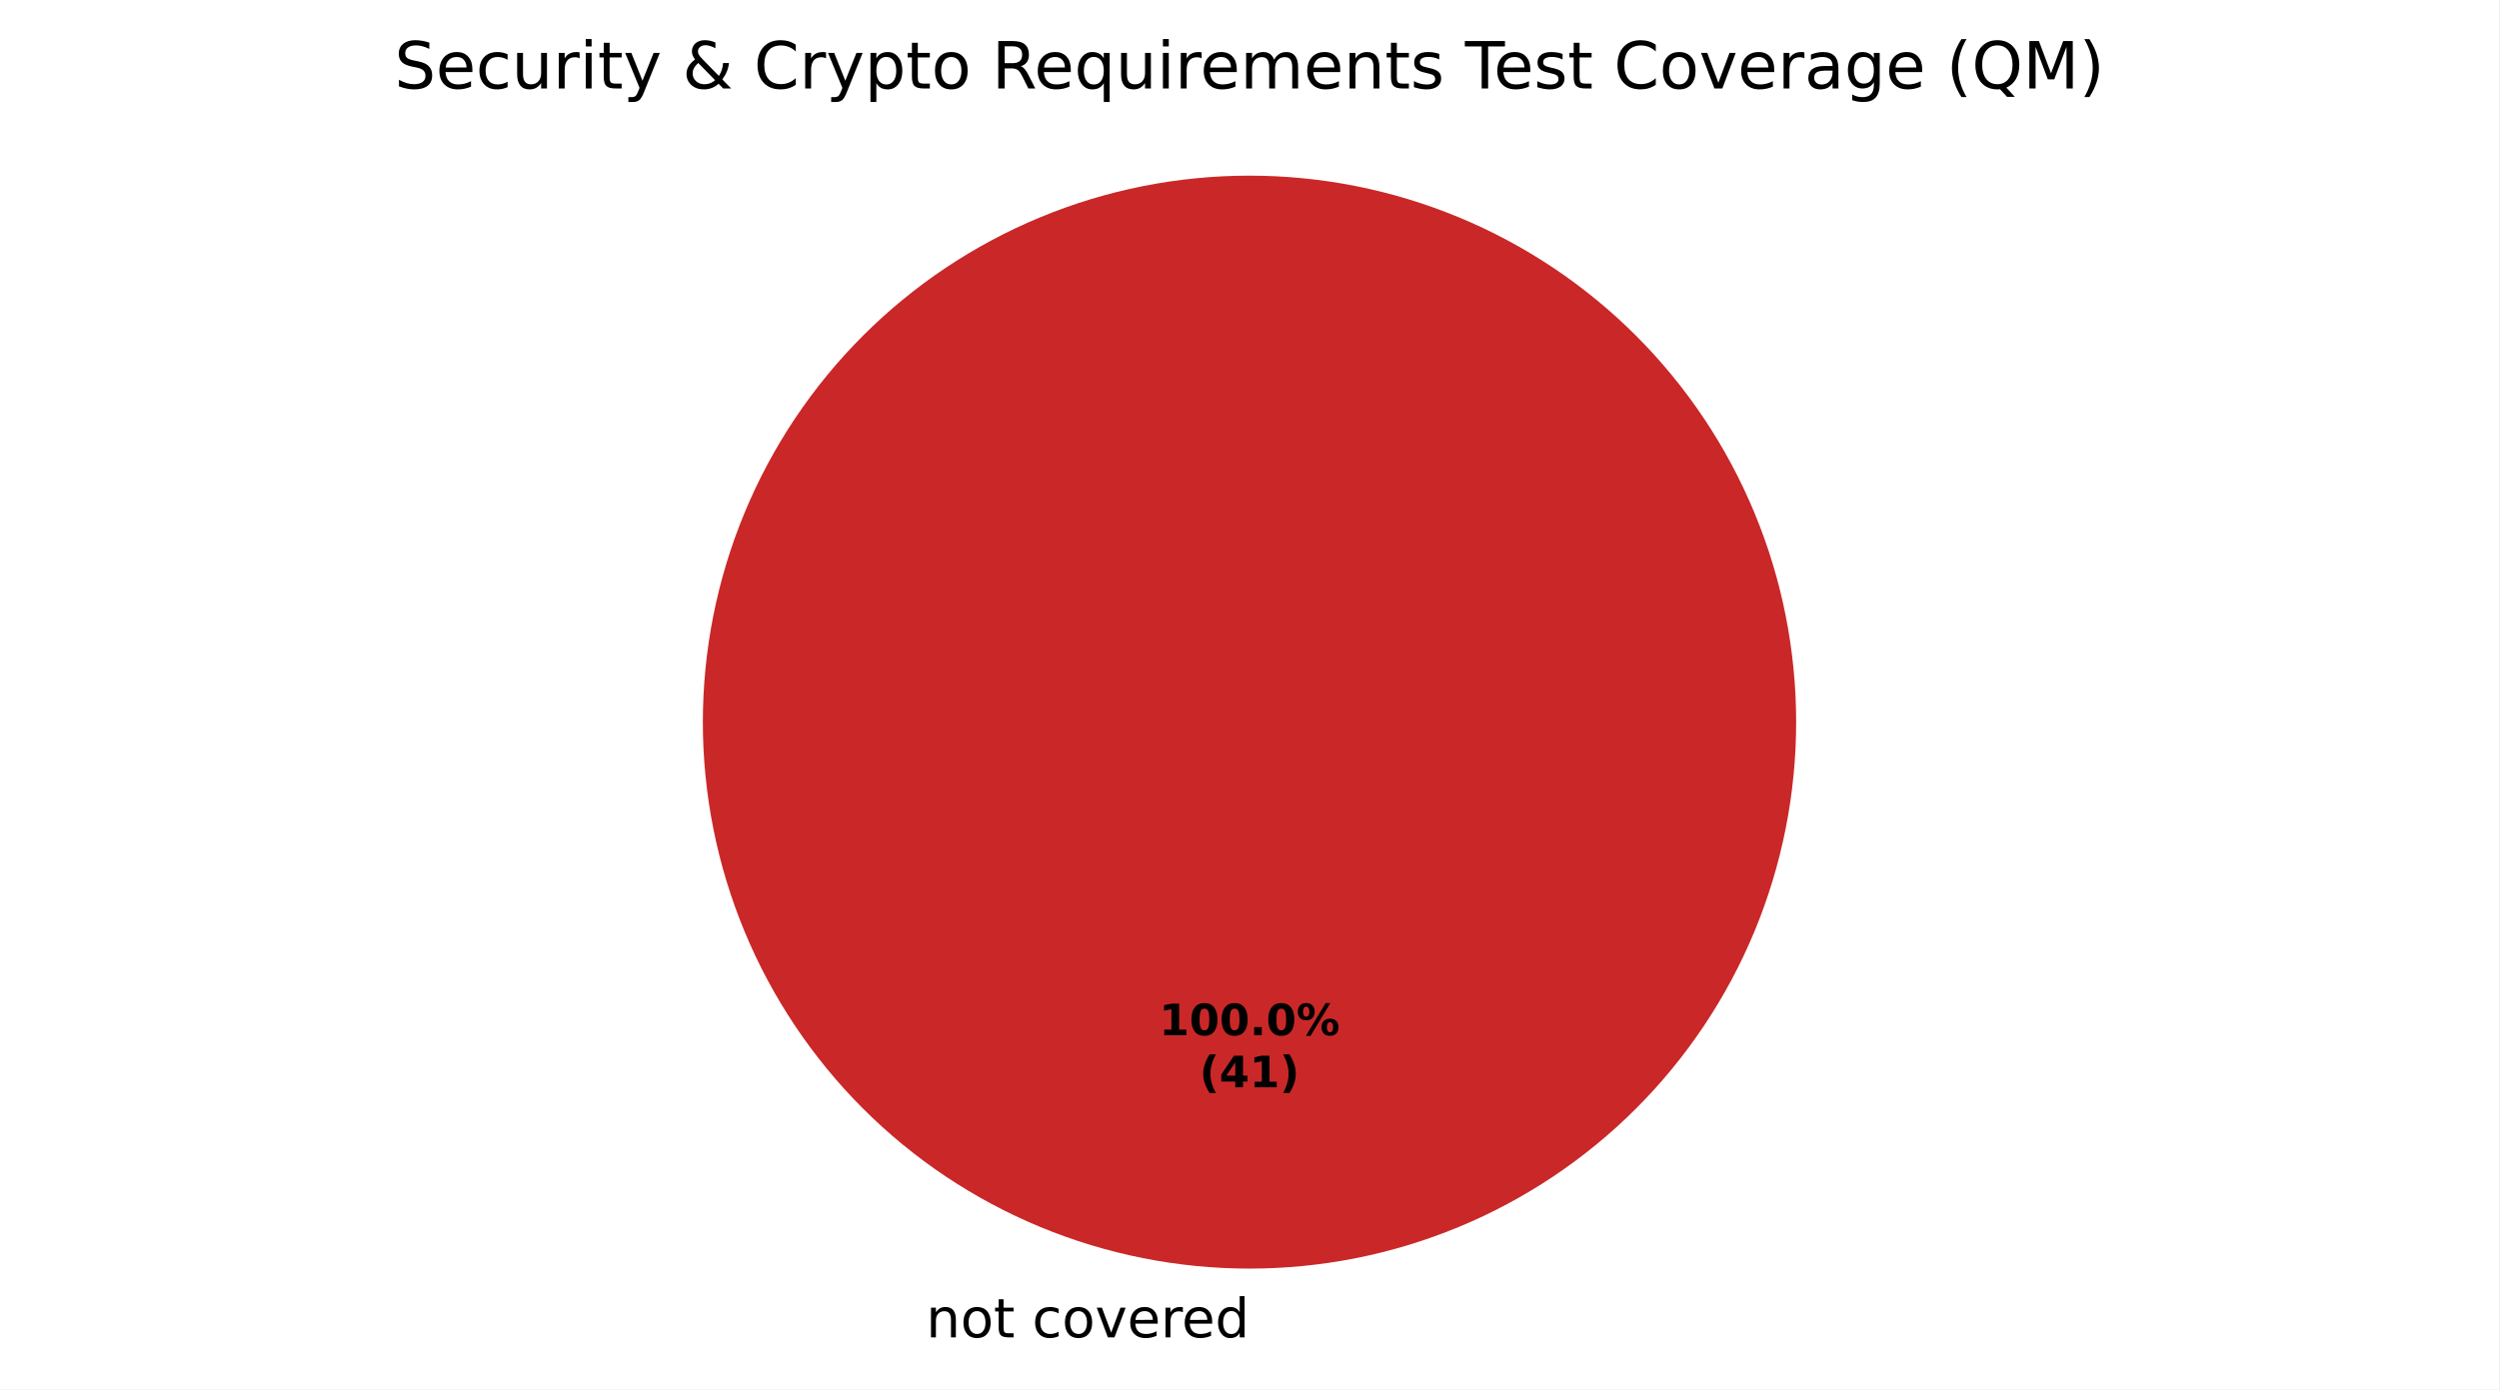
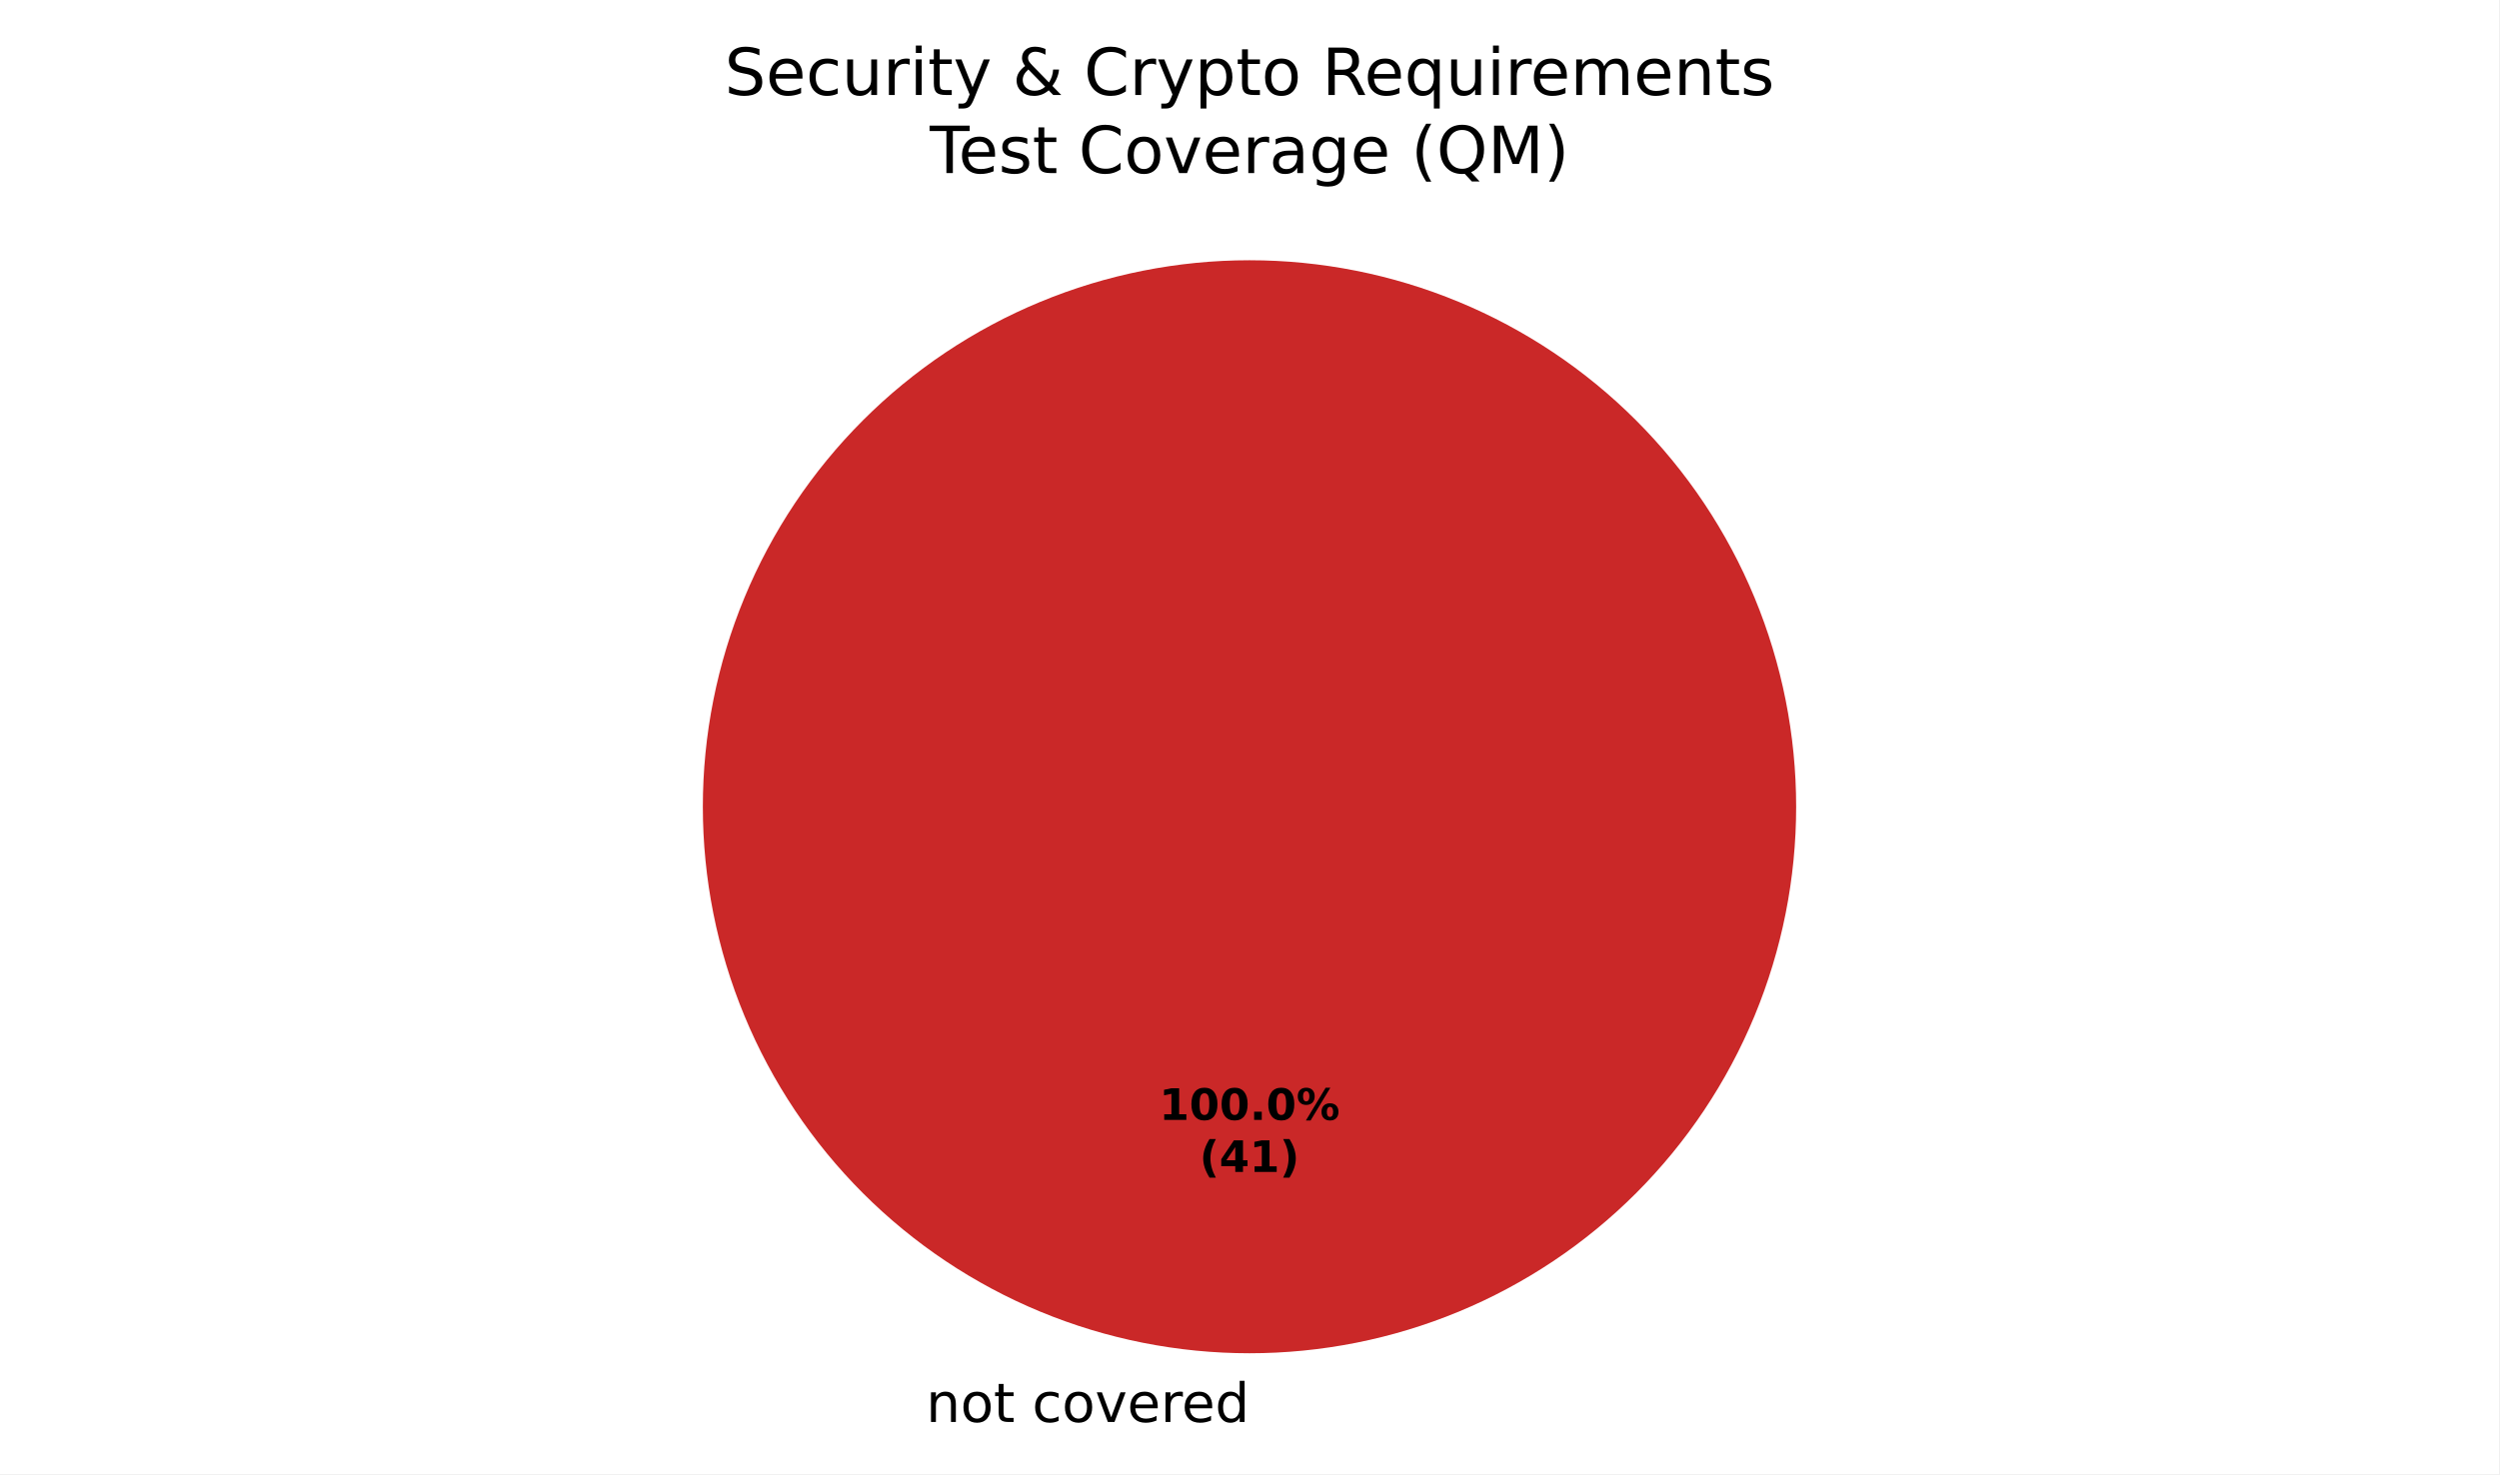
- <svg xmlns="http://www.w3.org/2000/svg" xmlns:xlink="http://www.w3.org/1999/xlink" width="460.8pt" height="256.279pt" viewBox="0 0 460.8 256.279" version="1.1">
+ <svg xmlns="http://www.w3.org/2000/svg" xmlns:xlink="http://www.w3.org/1999/xlink" width="460.8pt" height="271.882pt" viewBox="0 0 460.8 271.882" version="1.1">
  <defs>
    <style type="text/css">*{stroke-linejoin: round; stroke-linecap: butt}</style>
  </defs>
  <g id="figure_1">
    <g id="patch_1">
-       <path d="M 0 256.279  L 460.8 256.279  L 460.8 0  L 0 0  z " style="fill: #ffffff" />
+       <path d="M 0 271.882  L 460.8 271.882  L 460.8 0  L 0 0  z " style="fill: #ffffff" />
    </g>
    <g id="axes_1">
      <g id="patch_2">
-         <path d="M 230.4 32.398  C 230.4 32.398 230.4 32.398 230.4 32.398  L 230.4 133.198  z " style="fill: #37a12d" />
+         <path d="M 230.4 48.002  C 230.4 48.002 230.4 48.002 230.4 48.002  L 230.4 148.802  z " style="fill: #37a12d" />
      </g>
      <g id="patch_3">
-         <path d="M 230.4 32.398  C 230.4 32.398 230.4 32.398 230.4 32.398  L 230.4 133.198  z " style="fill: #f0a500" />
+         <path d="M 230.4 48.002  C 230.4 48.002 230.4 48.002 230.4 48.002  L 230.4 148.802  z " style="fill: #f0a500" />
      </g>
      <g id="patch_4">
-         <path d="M 331.2 133.198  C 331.2 119.961 328.593 106.853 323.527 94.624  C 318.462 82.394 311.036 71.282 301.676 61.922  C 292.316 52.562 281.204 45.137 268.974 40.071  C 256.745 35.006 243.637 32.398 230.4 32.398  C 217.163 32.398 204.055 35.006 191.826 40.071  C 179.596 45.137 168.484 52.562 159.124 61.922  C 149.764 71.282 142.338 82.394 137.273 94.624  C 132.207 106.853 129.6 119.961 129.6 133.198  C 129.6 146.435 132.207 159.543 137.273 171.773  C 142.338 184.002 149.764 195.115 159.124 204.474  C 168.484 213.834 179.596 221.26 191.826 226.325  C 204.055 231.391 217.163 233.998 230.4 233.998  C 243.637 233.998 256.745 231.391 268.974 226.325  C 281.204 221.26 292.316 213.834 301.676 204.474  C 311.036 195.115 318.462 184.002 323.527 171.773  C 328.593 159.543 331.2 146.435 331.2 133.198  M 230.4 133.198  z " style="fill: #ca2828" />
+         <path d="M 331.2 148.802  C 331.2 135.565 328.593 122.456 323.527 110.227  C 318.462 97.998 311.036 86.885 301.676 77.525  C 292.316 68.165 281.204 60.74 268.974 55.675  C 256.745 50.609 243.637 48.002 230.4 48.002  C 217.163 48.002 204.055 50.609 191.826 55.675  C 179.596 60.74 168.484 68.165 159.124 77.525  C 149.764 86.885 142.338 97.998 137.273 110.227  C 132.207 122.456 129.6 135.565 129.6 148.802  C 129.6 162.039 132.207 175.147 137.273 187.376  C 142.338 199.605 149.764 210.718 159.124 220.078  C 168.484 229.438 179.596 236.863 191.826 241.929  C 204.055 246.994 217.163 249.602 230.4 249.602  C 243.637 249.602 256.745 246.994 268.974 241.929  C 281.204 236.863 292.316 229.438 301.676 220.078  C 311.036 210.718 318.462 199.605 323.527 187.376  C 328.593 175.147 331.2 162.039 331.2 148.802  M 230.4 148.802  z " style="fill: #ca2828" />
      </g>
      <g id="matplotlib.axis_1" />
      <g id="matplotlib.axis_2" />
      <g id="text_1">
-         <g transform="translate(167.5859 246.6762) scale(0.1 -0.1)">
+         <g transform="translate(167.5859 262.2797) scale(0.1 -0.1)">
          <defs>
            <path id="DejaVuSans-3" transform="scale(0.015625)" />
            <path id="DejaVuSans-51" d="M 3513 2113  L 3513 0  L 2938 0  L 2938 2094  Q 2938 2591 2744 2837  Q 2550 3084 2163 3084  Q 1697 3084 1428 2787  Q 1159 2491 1159 1978  L 1159 0  L 581 0  L 581 3500  L 1159 3500  L 1159 2956  Q 1366 3272 1645 3428  Q 1925 3584 2291 3584  Q 2894 3584 3203 3211  Q 3513 2838 3513 2113  z " transform="scale(0.015625)" />
            <path id="DejaVuSans-52" d="M 1959 3097  Q 1497 3097 1228 2736  Q 959 2375 959 1747  Q 959 1119 1226 758  Q 1494 397 1959 397  Q 2419 397 2687 759  Q 2956 1122 2956 1747  Q 2956 2369 2687 2733  Q 2419 3097 1959 3097  z M 1959 3584  Q 2709 3584 3137 3096  Q 3566 2609 3566 1747  Q 3566 888 3137 398  Q 2709 -91 1959 -91  Q 1206 -91 779 398  Q 353 888 353 1747  Q 353 2609 779 3096  Q 1206 3584 1959 3584  z " transform="scale(0.015625)" />
            <path id="DejaVuSans-57" d="M 1172 4494  L 1172 3500  L 2356 3500  L 2356 3053  L 1172 3053  L 1172 1153  Q 1172 725 1289 603  Q 1406 481 1766 481  L 2356 481  L 2356 0  L 1766 0  Q 1100 0 847 248  Q 594 497 594 1153  L 594 3053  L 172 3053  L 172 3500  L 594 3500  L 594 4494  L 1172 4494  z " transform="scale(0.015625)" />
            <path id="DejaVuSans-46" d="M 3122 3366  L 3122 2828  Q 2878 2963 2633 3030  Q 2388 3097 2138 3097  Q 1578 3097 1268 2742  Q 959 2388 959 1747  Q 959 1106 1268 751  Q 1578 397 2138 397  Q 2388 397 2633 464  Q 2878 531 3122 666  L 3122 134  Q 2881 22 2623 -34  Q 2366 -91 2075 -91  Q 1284 -91 818 406  Q 353 903 353 1747  Q 353 2603 823 3093  Q 1294 3584 2113 3584  Q 2378 3584 2631 3529  Q 2884 3475 3122 3366  z " transform="scale(0.015625)" />
            <path id="DejaVuSans-59" d="M 191 3500  L 800 3500  L 1894 563  L 2988 3500  L 3597 3500  L 2284 0  L 1503 0  L 191 3500  z " transform="scale(0.015625)" />
            <path id="DejaVuSans-48" d="M 3597 1894  L 3597 1613  L 953 1613  Q 991 1019 1311 708  Q 1631 397 2203 397  Q 2534 397 2845 478  Q 3156 559 3463 722  L 3463 178  Q 3153 47 2828 -22  Q 2503 -91 2169 -91  Q 1331 -91 842 396  Q 353 884 353 1716  Q 353 2575 817 3079  Q 1281 3584 2069 3584  Q 2775 3584 3186 3129  Q 3597 2675 3597 1894  z M 3022 2063  Q 3016 2534 2758 2815  Q 2500 3097 2075 3097  Q 1594 3097 1305 2825  Q 1016 2553 972 2059  L 3022 2063  z " transform="scale(0.015625)" />
            <path id="DejaVuSans-55" d="M 2631 2963  Q 2534 3019 2420 3045  Q 2306 3072 2169 3072  Q 1681 3072 1420 2755  Q 1159 2438 1159 1844  L 1159 0  L 581 0  L 581 3500  L 1159 3500  L 1159 2956  Q 1341 3275 1631 3429  Q 1922 3584 2338 3584  Q 2397 3584 2469 3576  Q 2541 3569 2628 3553  L 2631 2963  z " transform="scale(0.015625)" />
            <path id="DejaVuSans-47" d="M 2906 2969  L 2906 4863  L 3481 4863  L 3481 0  L 2906 0  L 2906 525  Q 2725 213 2448 61  Q 2172 -91 1784 -91  Q 1150 -91 751 415  Q 353 922 353 1747  Q 353 2572 751 3078  Q 1150 3584 1784 3584  Q 2172 3584 2448 3432  Q 2725 3281 2906 2969  z M 947 1747  Q 947 1113 1208 752  Q 1469 391 1925 391  Q 2381 391 2643 752  Q 2906 1113 2906 1747  Q 2906 2381 2643 2742  Q 2381 3103 1925 3103  Q 1469 3103 1208 2742  Q 947 2381 947 1747  z " transform="scale(0.015625)" />
          </defs>
          <use xlink:href="#DejaVuSans-3" />
          <use xlink:href="#DejaVuSans-51" transform="translate(31.78125 0)" />
          <use xlink:href="#DejaVuSans-52" transform="translate(95.15625 0)" />
          <use xlink:href="#DejaVuSans-57" transform="translate(156.3438 0)" />
          <use xlink:href="#DejaVuSans-3" transform="translate(195.5469 0)" />
          <use xlink:href="#DejaVuSans-46" transform="translate(227.3281 0)" />
          <use xlink:href="#DejaVuSans-52" transform="translate(282.3125 0)" />
          <use xlink:href="#DejaVuSans-59" transform="translate(343.5 0)" />
          <use xlink:href="#DejaVuSans-48" transform="translate(402.6875 0)" />
          <use xlink:href="#DejaVuSans-55" transform="translate(464.2188 0)" />
          <use xlink:href="#DejaVuSans-48" transform="translate(503.125 0)" />
          <use xlink:href="#DejaVuSans-47" transform="translate(564.6562 0)" />
        </g>
      </g>
      <g id="text_2">
-         <g transform="translate(213.74 190.9555) scale(0.08 -0.08)">
+         <g transform="translate(213.74 206.559) scale(0.08 -0.08)">
          <defs>
            <path id="DejaVuSans-Bold-14" d="M 750 831  L 1813 831  L 1813 3847  L 722 3622  L 722 4441  L 1806 4666  L 2950 4666  L 2950 831  L 4013 831  L 4013 0  L 750 0  L 750 831  z " transform="scale(0.015625)" />
            <path id="DejaVuSans-Bold-13" d="M 2944 2338  Q 2944 3213 2780 3570  Q 2616 3928 2228 3928  Q 1841 3928 1675 3570  Q 1509 3213 1509 2338  Q 1509 1453 1675 1090  Q 1841 728 2228 728  Q 2613 728 2778 1090  Q 2944 1453 2944 2338  z M 4147 2328  Q 4147 1169 3647 539  Q 3147 -91 2228 -91  Q 1306 -91 806 539  Q 306 1169 306 2328  Q 306 3491 806 4120  Q 1306 4750 2228 4750  Q 3147 4750 3647 4120  Q 4147 3491 4147 2328  z " transform="scale(0.015625)" />
            <path id="DejaVuSans-Bold-11" d="M 653 1209  L 1778 1209  L 1778 0  L 653 0  L 653 1209  z " transform="scale(0.015625)" />
            <path id="DejaVuSans-Bold-8" d="M 4959 1925  Q 4738 1925 4616 1733  Q 4494 1541 4494 1184  Q 4494 825 4614 633  Q 4734 441 4959 441  Q 5184 441 5303 633  Q 5422 825 5422 1184  Q 5422 1541 5301 1733  Q 5181 1925 4959 1925  z M 4959 2450  Q 5541 2450 5875 2112  Q 6209 1775 6209 1184  Q 6209 594 5875 251  Q 5541 -91 4959 -91  Q 4378 -91 4042 251  Q 3706 594 3706 1184  Q 3706 1772 4042 2111  Q 4378 2450 4959 2450  z M 2094 -91  L 1403 -91  L 4319 4750  L 5013 4750  L 2094 -91  z M 1453 4750  Q 2034 4750 2367 4411  Q 2700 4072 2700 3481  Q 2700 2891 2367 2550  Q 2034 2209 1453 2209  Q 872 2209 539 2550  Q 206 2891 206 3481  Q 206 4072 539 4411  Q 872 4750 1453 4750  z M 1453 4225  Q 1228 4225 1106 4031  Q 984 3838 984 3481  Q 984 3122 1106 2926  Q 1228 2731 1453 2731  Q 1678 2731 1798 2926  Q 1919 3122 1919 3481  Q 1919 3838 1797 4031  Q 1675 4225 1453 4225  z " transform="scale(0.015625)" />
          </defs>
          <use xlink:href="#DejaVuSans-Bold-14" />
          <use xlink:href="#DejaVuSans-Bold-13" transform="translate(69.57812 0)" />
          <use xlink:href="#DejaVuSans-Bold-13" transform="translate(139.1562 0)" />
          <use xlink:href="#DejaVuSans-Bold-11" transform="translate(208.7344 0)" />
          <use xlink:href="#DejaVuSans-Bold-13" transform="translate(246.7188 0)" />
          <use xlink:href="#DejaVuSans-Bold-8" transform="translate(316.2969 0)" />
        </g>
-         <g transform="translate(221.1775 200.557) scale(0.08 -0.08)">
+         <g transform="translate(221.1775 216.1605) scale(0.08 -0.08)">
          <defs>
            <path id="DejaVuSans-Bold-b" d="M 2413 -844  L 1484 -844  Q 1006 -72 778 623  Q 550 1319 550 2003  Q 550 2688 779 3389  Q 1009 4091 1484 4856  L 2413 4856  Q 2013 4116 1813 3408  Q 1613 2700 1613 2009  Q 1613 1319 1811 609  Q 2009 -100 2413 -844  z " transform="scale(0.015625)" />
            <path id="DejaVuSans-Bold-17" d="M 2356 3675  L 1038 1722  L 2356 1722  L 2356 3675  z M 2156 4666  L 3494 4666  L 3494 1722  L 4159 1722  L 4159 850  L 3494 850  L 3494 0  L 2356 0  L 2356 850  L 288 850  L 288 1881  L 2156 4666  z " transform="scale(0.015625)" />
            <path id="DejaVuSans-Bold-c" d="M 513 -844  Q 913 -100 1113 609  Q 1313 1319 1313 2009  Q 1313 2700 1113 3408  Q 913 4116 513 4856  L 1441 4856  Q 1916 4091 2145 3389  Q 2375 2688 2375 2003  Q 2375 1319 2147 623  Q 1919 -72 1441 -844  L 513 -844  z " transform="scale(0.015625)" />
          </defs>
          <use xlink:href="#DejaVuSans-Bold-b" />
          <use xlink:href="#DejaVuSans-Bold-17" transform="translate(45.70312 0)" />
          <use xlink:href="#DejaVuSans-Bold-14" transform="translate(115.2812 0)" />
          <use xlink:href="#DejaVuSans-Bold-c" transform="translate(184.8594 0)" />
        </g>
      </g>
      <g id="text_3">
-         <g transform="translate(72.74156 16.31812) scale(0.12 -0.12)">
+         <g transform="translate(133.6078 17.5193) scale(0.12 -0.12)">
          <defs>
            <path id="DejaVuSans-36" d="M 3425 4513  L 3425 3897  Q 3066 4069 2747 4153  Q 2428 4238 2131 4238  Q 1616 4238 1336 4038  Q 1056 3838 1056 3469  Q 1056 3159 1242 3001  Q 1428 2844 1947 2747  L 2328 2669  Q 3034 2534 3370 2195  Q 3706 1856 3706 1288  Q 3706 609 3251 259  Q 2797 -91 1919 -91  Q 1588 -91 1214 -16  Q 841 59 441 206  L 441 856  Q 825 641 1194 531  Q 1563 422 1919 422  Q 2459 422 2753 634  Q 3047 847 3047 1241  Q 3047 1584 2836 1778  Q 2625 1972 2144 2069  L 1759 2144  Q 1053 2284 737 2584  Q 422 2884 422 3419  Q 422 4038 858 4394  Q 1294 4750 2059 4750  Q 2388 4750 2728 4690  Q 3069 4631 3425 4513  z " transform="scale(0.015625)" />
            <path id="DejaVuSans-58" d="M 544 1381  L 544 3500  L 1119 3500  L 1119 1403  Q 1119 906 1312 657  Q 1506 409 1894 409  Q 2359 409 2629 706  Q 2900 1003 2900 1516  L 2900 3500  L 3475 3500  L 3475 0  L 2900 0  L 2900 538  Q 2691 219 2414 64  Q 2138 -91 1772 -91  Q 1169 -91 856 284  Q 544 659 544 1381  z M 1991 3584  L 1991 3584  z " transform="scale(0.015625)" />
            <path id="DejaVuSans-4c" d="M 603 3500  L 1178 3500  L 1178 0  L 603 0  L 603 3500  z M 603 4863  L 1178 4863  L 1178 4134  L 603 4134  L 603 4863  z " transform="scale(0.015625)" />
            <path id="DejaVuSans-5c" d="M 2059 -325  Q 1816 -950 1584 -1140  Q 1353 -1331 966 -1331  L 506 -1331  L 506 -850  L 844 -850  Q 1081 -850 1212 -737  Q 1344 -625 1503 -206  L 1606 56  L 191 3500  L 800 3500  L 1894 763  L 2988 3500  L 3597 3500  L 2059 -325  z " transform="scale(0.015625)" />
            <path id="DejaVuSans-9" d="M 1556 2509  Q 1272 2256 1139 2004  Q 1006 1753 1006 1478  Q 1006 1022 1337 719  Q 1669 416 2169 416  Q 2466 416 2725 514  Q 2984 613 3213 813  L 1556 2509  z M 1997 2859  L 3584 1234  Q 3769 1513 3872 1830  Q 3975 2147 3994 2503  L 4575 2503  Q 4538 2091 4375 1687  Q 4213 1284 3922 891  L 4794 0  L 4006 0  L 3559 459  Q 3234 181 2878 45  Q 2522 -91 2113 -91  Q 1359 -91 881 339  Q 403 769 403 1441  Q 403 1841 612 2192  Q 822 2544 1241 2853  Q 1091 3050 1012 3245  Q 934 3441 934 3628  Q 934 4134 1281 4442  Q 1628 4750 2203 4750  Q 2463 4750 2720 4694  Q 2978 4638 3244 4525  L 3244 3956  Q 2972 4103 2725 4179  Q 2478 4256 2266 4256  Q 1938 4256 1733 4082  Q 1528 3909 1528 3634  Q 1528 3475 1620 3314  Q 1713 3153 1997 2859  z " transform="scale(0.015625)" />
            <path id="DejaVuSans-26" d="M 4122 4306  L 4122 3641  Q 3803 3938 3442 4084  Q 3081 4231 2675 4231  Q 1875 4231 1450 3742  Q 1025 3253 1025 2328  Q 1025 1406 1450 917  Q 1875 428 2675 428  Q 3081 428 3442 575  Q 3803 722 4122 1019  L 4122 359  Q 3791 134 3420 21  Q 3050 -91 2638 -91  Q 1578 -91 968 557  Q 359 1206 359 2328  Q 359 3453 968 4101  Q 1578 4750 2638 4750  Q 3056 4750 3426 4639  Q 3797 4528 4122 4306  z " transform="scale(0.015625)" />
            <path id="DejaVuSans-53" d="M 1159 525  L 1159 -1331  L 581 -1331  L 581 3500  L 1159 3500  L 1159 2969  Q 1341 3281 1617 3432  Q 1894 3584 2278 3584  Q 2916 3584 3314 3078  Q 3713 2572 3713 1747  Q 3713 922 3314 415  Q 2916 -91 2278 -91  Q 1894 -91 1617 61  Q 1341 213 1159 525  z M 3116 1747  Q 3116 2381 2855 2742  Q 2594 3103 2138 3103  Q 1681 3103 1420 2742  Q 1159 2381 1159 1747  Q 1159 1113 1420 752  Q 1681 391 2138 391  Q 2594 391 2855 752  Q 3116 1113 3116 1747  z " transform="scale(0.015625)" />
            <path id="DejaVuSans-35" d="M 2841 2188  Q 3044 2119 3236 1894  Q 3428 1669 3622 1275  L 4263 0  L 3584 0  L 2988 1197  Q 2756 1666 2539 1819  Q 2322 1972 1947 1972  L 1259 1972  L 1259 0  L 628 0  L 628 4666  L 2053 4666  Q 2853 4666 3247 4331  Q 3641 3997 3641 3322  Q 3641 2881 3436 2590  Q 3231 2300 2841 2188  z M 1259 4147  L 1259 2491  L 2053 2491  Q 2509 2491 2742 2702  Q 2975 2913 2975 3322  Q 2975 3731 2742 3939  Q 2509 4147 2053 4147  L 1259 4147  z " transform="scale(0.015625)" />
            <path id="DejaVuSans-54" d="M 947 1747  Q 947 1113 1208 752  Q 1469 391 1925 391  Q 2381 391 2643 752  Q 2906 1113 2906 1747  Q 2906 2381 2643 2742  Q 2381 3103 1925 3103  Q 1469 3103 1208 2742  Q 947 2381 947 1747  z M 2906 525  Q 2725 213 2448 61  Q 2172 -91 1784 -91  Q 1150 -91 751 415  Q 353 922 353 1747  Q 353 2572 751 3078  Q 1150 3584 1784 3584  Q 2172 3584 2448 3432  Q 2725 3281 2906 2969  L 2906 3500  L 3481 3500  L 3481 -1331  L 2906 -1331  L 2906 525  z " transform="scale(0.015625)" />
            <path id="DejaVuSans-50" d="M 3328 2828  Q 3544 3216 3844 3400  Q 4144 3584 4550 3584  Q 5097 3584 5394 3201  Q 5691 2819 5691 2113  L 5691 0  L 5113 0  L 5113 2094  Q 5113 2597 4934 2840  Q 4756 3084 4391 3084  Q 3944 3084 3684 2787  Q 3425 2491 3425 1978  L 3425 0  L 2847 0  L 2847 2094  Q 2847 2600 2669 2842  Q 2491 3084 2119 3084  Q 1678 3084 1418 2786  Q 1159 2488 1159 1978  L 1159 0  L 581 0  L 581 3500  L 1159 3500  L 1159 2956  Q 1356 3278 1631 3431  Q 1906 3584 2284 3584  Q 2666 3584 2933 3390  Q 3200 3197 3328 2828  z " transform="scale(0.015625)" />
            <path id="DejaVuSans-56" d="M 2834 3397  L 2834 2853  Q 2591 2978 2328 3040  Q 2066 3103 1784 3103  Q 1356 3103 1142 2972  Q 928 2841 928 2578  Q 928 2378 1081 2264  Q 1234 2150 1697 2047  L 1894 2003  Q 2506 1872 2764 1633  Q 3022 1394 3022 966  Q 3022 478 2636 193  Q 2250 -91 1575 -91  Q 1294 -91 989 -36  Q 684 19 347 128  L 347 722  Q 666 556 975 473  Q 1284 391 1588 391  Q 1994 391 2212 530  Q 2431 669 2431 922  Q 2431 1156 2273 1281  Q 2116 1406 1581 1522  L 1381 1569  Q 847 1681 609 1914  Q 372 2147 372 2553  Q 372 3047 722 3315  Q 1072 3584 1716 3584  Q 2034 3584 2315 3537  Q 2597 3491 2834 3397  z " transform="scale(0.015625)" />
-             <path id="DejaVuSans-37" d="M -19 4666  L 3928 4666  L 3928 4134  L 2272 4134  L 2272 0  L 1638 0  L 1638 4134  L -19 4134  L -19 4666  z " transform="scale(0.015625)" />
-             <path id="DejaVuSans-44" d="M 2194 1759  Q 1497 1759 1228 1600  Q 959 1441 959 1056  Q 959 750 1161 570  Q 1363 391 1709 391  Q 2188 391 2477 730  Q 2766 1069 2766 1631  L 2766 1759  L 2194 1759  z M 3341 1997  L 3341 0  L 2766 0  L 2766 531  Q 2569 213 2275 61  Q 1981 -91 1556 -91  Q 1019 -91 701 211  Q 384 513 384 1019  Q 384 1609 779 1909  Q 1175 2209 1959 2209  L 2766 2209  L 2766 2266  Q 2766 2663 2505 2880  Q 2244 3097 1772 3097  Q 1472 3097 1187 3025  Q 903 2953 641 2809  L 641 3341  Q 956 3463 1253 3523  Q 1550 3584 1831 3584  Q 2591 3584 2966 3190  Q 3341 2797 3341 1997  z " transform="scale(0.015625)" />
-             <path id="DejaVuSans-4a" d="M 2906 1791  Q 2906 2416 2648 2759  Q 2391 3103 1925 3103  Q 1463 3103 1205 2759  Q 947 2416 947 1791  Q 947 1169 1205 825  Q 1463 481 1925 481  Q 2391 481 2648 825  Q 2906 1169 2906 1791  z M 3481 434  Q 3481 -459 3084 -895  Q 2688 -1331 1869 -1331  Q 1566 -1331 1297 -1286  Q 1028 -1241 775 -1147  L 775 -588  Q 1028 -725 1275 -790  Q 1522 -856 1778 -856  Q 2344 -856 2625 -561  Q 2906 -266 2906 331  L 2906 616  Q 2728 306 2450 153  Q 2172 0 1784 0  Q 1141 0 747 490  Q 353 981 353 1791  Q 353 2603 747 3093  Q 1141 3584 1784 3584  Q 2172 3584 2450 3431  Q 2728 3278 2906 2969  L 2906 3500  L 3481 3500  L 3481 434  z " transform="scale(0.015625)" />
-             <path id="DejaVuSans-b" d="M 1984 4856  Q 1566 4138 1362 3434  Q 1159 2731 1159 2009  Q 1159 1288 1364 580  Q 1569 -128 1984 -844  L 1484 -844  Q 1016 -109 783 600  Q 550 1309 550 2009  Q 550 2706 781 3412  Q 1013 4119 1484 4856  L 1984 4856  z " transform="scale(0.015625)" />
-             <path id="DejaVuSans-34" d="M 2522 4238  Q 1834 4238 1429 3725  Q 1025 3213 1025 2328  Q 1025 1447 1429 934  Q 1834 422 2522 422  Q 3209 422 3611 934  Q 4013 1447 4013 2328  Q 4013 3213 3611 3725  Q 3209 4238 2522 4238  z M 3406 84  L 4238 -825  L 3475 -825  L 2784 -78  Q 2681 -84 2626 -87  Q 2572 -91 2522 -91  Q 1538 -91 948 567  Q 359 1225 359 2328  Q 359 3434 948 4092  Q 1538 4750 2522 4750  Q 3503 4750 4090 4092  Q 4678 3434 4678 2328  Q 4678 1516 4351 937  Q 4025 359 3406 84  z " transform="scale(0.015625)" />
-             <path id="DejaVuSans-30" d="M 628 4666  L 1569 4666  L 2759 1491  L 3956 4666  L 4897 4666  L 4897 0  L 4281 0  L 4281 4097  L 3078 897  L 2444 897  L 1241 4097  L 1241 0  L 628 0  L 628 4666  z " transform="scale(0.015625)" />
-             <path id="DejaVuSans-c" d="M 513 4856  L 1013 4856  Q 1481 4119 1714 3412  Q 1947 2706 1947 2009  Q 1947 1309 1714 600  Q 1481 -109 1013 -844  L 513 -844  Q 928 -128 1133 580  Q 1338 1288 1338 2009  Q 1338 2731 1133 3434  Q 928 4138 513 4856  z " transform="scale(0.015625)" />
          </defs>
          <use xlink:href="#DejaVuSans-36" />
          <use xlink:href="#DejaVuSans-48" transform="translate(63.48438 0)" />
          <use xlink:href="#DejaVuSans-46" transform="translate(125.0156 0)" />
          <use xlink:href="#DejaVuSans-58" transform="translate(180 0)" />
          <use xlink:href="#DejaVuSans-55" transform="translate(243.375 0)" />
          <use xlink:href="#DejaVuSans-4c" transform="translate(284.4844 0)" />
          <use xlink:href="#DejaVuSans-57" transform="translate(312.2656 0)" />
          <use xlink:href="#DejaVuSans-5c" transform="translate(351.4688 0)" />
          <use xlink:href="#DejaVuSans-3" transform="translate(410.6562 0)" />
          <use xlink:href="#DejaVuSans-9" transform="translate(442.4375 0)" />
          <use xlink:href="#DejaVuSans-3" transform="translate(520.4219 0)" />
          <use xlink:href="#DejaVuSans-26" transform="translate(552.2031 0)" />
          <use xlink:href="#DejaVuSans-55" transform="translate(622.0312 0)" />
          <use xlink:href="#DejaVuSans-5c" transform="translate(663.1406 0)" />
          <use xlink:href="#DejaVuSans-53" transform="translate(722.3281 0)" />
          <use xlink:href="#DejaVuSans-57" transform="translate(785.8125 0)" />
          <use xlink:href="#DejaVuSans-52" transform="translate(825.0156 0)" />
          <use xlink:href="#DejaVuSans-3" transform="translate(886.2031 0)" />
          <use xlink:href="#DejaVuSans-35" transform="translate(917.9844 0)" />
          <use xlink:href="#DejaVuSans-48" transform="translate(982.9844 0)" />
          <use xlink:href="#DejaVuSans-54" transform="translate(1044.516 0)" />
          <use xlink:href="#DejaVuSans-58" transform="translate(1108 0)" />
          <use xlink:href="#DejaVuSans-4c" transform="translate(1171.375 0)" />
          <use xlink:href="#DejaVuSans-55" transform="translate(1199.156 0)" />
          <use xlink:href="#DejaVuSans-48" transform="translate(1238.062 0)" />
          <use xlink:href="#DejaVuSans-50" transform="translate(1299.594 0)" />
          <use xlink:href="#DejaVuSans-48" transform="translate(1397 0)" />
          <use xlink:href="#DejaVuSans-51" transform="translate(1458.531 0)" />
          <use xlink:href="#DejaVuSans-57" transform="translate(1521.906 0)" />
          <use xlink:href="#DejaVuSans-56" transform="translate(1561.109 0)" />
-           <use xlink:href="#DejaVuSans-3" transform="translate(1613.203 0)" />
-           <use xlink:href="#DejaVuSans-37" transform="translate(1644.984 0)" />
-           <use xlink:href="#DejaVuSans-48" transform="translate(1689.078 0)" />
-           <use xlink:href="#DejaVuSans-56" transform="translate(1750.609 0)" />
-           <use xlink:href="#DejaVuSans-57" transform="translate(1802.703 0)" />
-           <use xlink:href="#DejaVuSans-3" transform="translate(1841.906 0)" />
-           <use xlink:href="#DejaVuSans-26" transform="translate(1873.688 0)" />
-           <use xlink:href="#DejaVuSans-52" transform="translate(1943.516 0)" />
-           <use xlink:href="#DejaVuSans-59" transform="translate(2004.703 0)" />
-           <use xlink:href="#DejaVuSans-48" transform="translate(2063.891 0)" />
-           <use xlink:href="#DejaVuSans-55" transform="translate(2125.422 0)" />
-           <use xlink:href="#DejaVuSans-44" transform="translate(2166.531 0)" />
-           <use xlink:href="#DejaVuSans-4a" transform="translate(2227.812 0)" />
-           <use xlink:href="#DejaVuSans-48" transform="translate(2291.297 0)" />
-           <use xlink:href="#DejaVuSans-3" transform="translate(2352.828 0)" />
-           <use xlink:href="#DejaVuSans-b" transform="translate(2384.609 0)" />
-           <use xlink:href="#DejaVuSans-34" transform="translate(2423.625 0)" />
-           <use xlink:href="#DejaVuSans-30" transform="translate(2502.344 0)" />
-           <use xlink:href="#DejaVuSans-c" transform="translate(2588.625 0)" />
+         </g>
+         <g transform="translate(171.4406 31.92164) scale(0.12 -0.12)">
+           <defs>
+             <path id="DejaVuSans-37" d="M -19 4666  L 3928 4666  L 3928 4134  L 2272 4134  L 2272 0  L 1638 0  L 1638 4134  L -19 4134  L -19 4666  z " transform="scale(0.015625)" />
+             <path id="DejaVuSans-44" d="M 2194 1759  Q 1497 1759 1228 1600  Q 959 1441 959 1056  Q 959 750 1161 570  Q 1363 391 1709 391  Q 2188 391 2477 730  Q 2766 1069 2766 1631  L 2766 1759  L 2194 1759  z M 3341 1997  L 3341 0  L 2766 0  L 2766 531  Q 2569 213 2275 61  Q 1981 -91 1556 -91  Q 1019 -91 701 211  Q 384 513 384 1019  Q 384 1609 779 1909  Q 1175 2209 1959 2209  L 2766 2209  L 2766 2266  Q 2766 2663 2505 2880  Q 2244 3097 1772 3097  Q 1472 3097 1187 3025  Q 903 2953 641 2809  L 641 3341  Q 956 3463 1253 3523  Q 1550 3584 1831 3584  Q 2591 3584 2966 3190  Q 3341 2797 3341 1997  z " transform="scale(0.015625)" />
+             <path id="DejaVuSans-4a" d="M 2906 1791  Q 2906 2416 2648 2759  Q 2391 3103 1925 3103  Q 1463 3103 1205 2759  Q 947 2416 947 1791  Q 947 1169 1205 825  Q 1463 481 1925 481  Q 2391 481 2648 825  Q 2906 1169 2906 1791  z M 3481 434  Q 3481 -459 3084 -895  Q 2688 -1331 1869 -1331  Q 1566 -1331 1297 -1286  Q 1028 -1241 775 -1147  L 775 -588  Q 1028 -725 1275 -790  Q 1522 -856 1778 -856  Q 2344 -856 2625 -561  Q 2906 -266 2906 331  L 2906 616  Q 2728 306 2450 153  Q 2172 0 1784 0  Q 1141 0 747 490  Q 353 981 353 1791  Q 353 2603 747 3093  Q 1141 3584 1784 3584  Q 2172 3584 2450 3431  Q 2728 3278 2906 2969  L 2906 3500  L 3481 3500  L 3481 434  z " transform="scale(0.015625)" />
+             <path id="DejaVuSans-b" d="M 1984 4856  Q 1566 4138 1362 3434  Q 1159 2731 1159 2009  Q 1159 1288 1364 580  Q 1569 -128 1984 -844  L 1484 -844  Q 1016 -109 783 600  Q 550 1309 550 2009  Q 550 2706 781 3412  Q 1013 4119 1484 4856  L 1984 4856  z " transform="scale(0.015625)" />
+             <path id="DejaVuSans-34" d="M 2522 4238  Q 1834 4238 1429 3725  Q 1025 3213 1025 2328  Q 1025 1447 1429 934  Q 1834 422 2522 422  Q 3209 422 3611 934  Q 4013 1447 4013 2328  Q 4013 3213 3611 3725  Q 3209 4238 2522 4238  z M 3406 84  L 4238 -825  L 3475 -825  L 2784 -78  Q 2681 -84 2626 -87  Q 2572 -91 2522 -91  Q 1538 -91 948 567  Q 359 1225 359 2328  Q 359 3434 948 4092  Q 1538 4750 2522 4750  Q 3503 4750 4090 4092  Q 4678 3434 4678 2328  Q 4678 1516 4351 937  Q 4025 359 3406 84  z " transform="scale(0.015625)" />
+             <path id="DejaVuSans-30" d="M 628 4666  L 1569 4666  L 2759 1491  L 3956 4666  L 4897 4666  L 4897 0  L 4281 0  L 4281 4097  L 3078 897  L 2444 897  L 1241 4097  L 1241 0  L 628 0  L 628 4666  z " transform="scale(0.015625)" />
+             <path id="DejaVuSans-c" d="M 513 4856  L 1013 4856  Q 1481 4119 1714 3412  Q 1947 2706 1947 2009  Q 1947 1309 1714 600  Q 1481 -109 1013 -844  L 513 -844  Q 928 -128 1133 580  Q 1338 1288 1338 2009  Q 1338 2731 1133 3434  Q 928 4138 513 4856  z " transform="scale(0.015625)" />
+           </defs>
+           <use xlink:href="#DejaVuSans-37" />
+           <use xlink:href="#DejaVuSans-48" transform="translate(44.09375 0)" />
+           <use xlink:href="#DejaVuSans-56" transform="translate(105.625 0)" />
+           <use xlink:href="#DejaVuSans-57" transform="translate(157.7188 0)" />
+           <use xlink:href="#DejaVuSans-3" transform="translate(196.9219 0)" />
+           <use xlink:href="#DejaVuSans-26" transform="translate(228.7031 0)" />
+           <use xlink:href="#DejaVuSans-52" transform="translate(298.5312 0)" />
+           <use xlink:href="#DejaVuSans-59" transform="translate(359.7188 0)" />
+           <use xlink:href="#DejaVuSans-48" transform="translate(418.9062 0)" />
+           <use xlink:href="#DejaVuSans-55" transform="translate(480.4375 0)" />
+           <use xlink:href="#DejaVuSans-44" transform="translate(521.5469 0)" />
+           <use xlink:href="#DejaVuSans-4a" transform="translate(582.8281 0)" />
+           <use xlink:href="#DejaVuSans-48" transform="translate(646.3125 0)" />
+           <use xlink:href="#DejaVuSans-3" transform="translate(707.8438 0)" />
+           <use xlink:href="#DejaVuSans-b" transform="translate(739.625 0)" />
+           <use xlink:href="#DejaVuSans-34" transform="translate(778.6406 0)" />
+           <use xlink:href="#DejaVuSans-30" transform="translate(857.3594 0)" />
+           <use xlink:href="#DejaVuSans-c" transform="translate(943.6406 0)" />
        </g>
      </g>
    </g>
  </g>
</svg>
